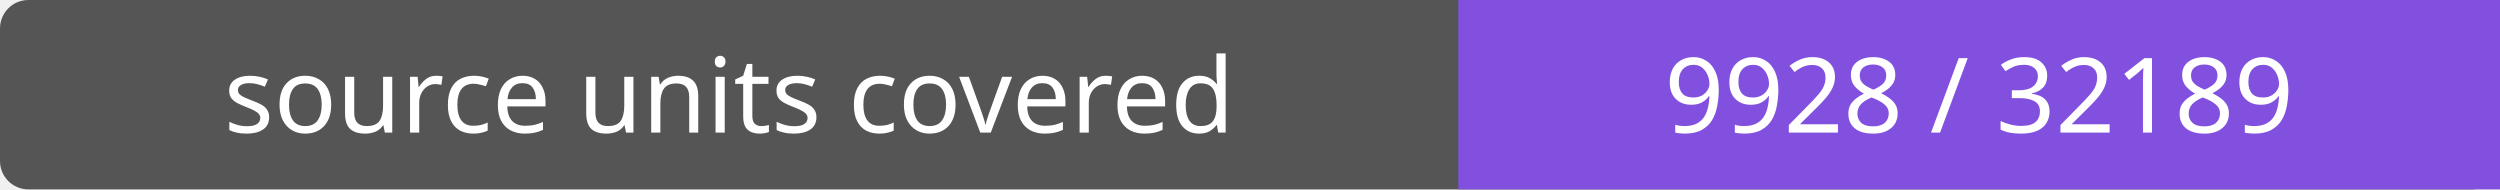
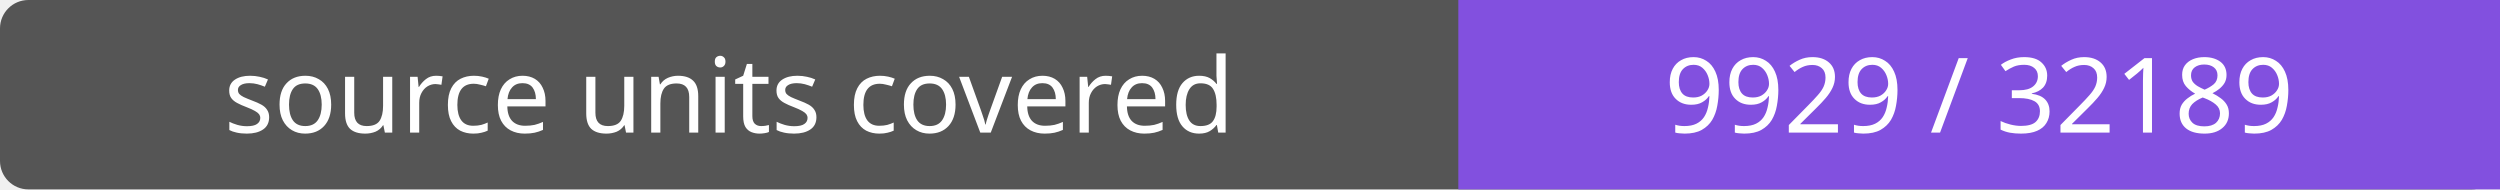
- <svg xmlns="http://www.w3.org/2000/svg" width="264" height="20" role="img" aria-label="source units covered: 9928 / 32189">
+ <svg xmlns="http://www.w3.org/2000/svg" width="264" height="20" role="img" aria-label="source units covered: 9929 / 32189">
  <rect width="264" height="20" rx="3" fill="#555" />
  <path fill="#8250df" d="M154 0h110v20H154z" />
  <g fill="#fff" text-anchor="middle" font-family="Verdana,sans-serif" font-size="11">
    <text x="77.0" y="14">source units covered</text>
-     <text x="209.0" y="14">9928 / 32189</text>
+     <text x="209.0" y="14">9929 / 32189</text>
  </g>
</svg>
